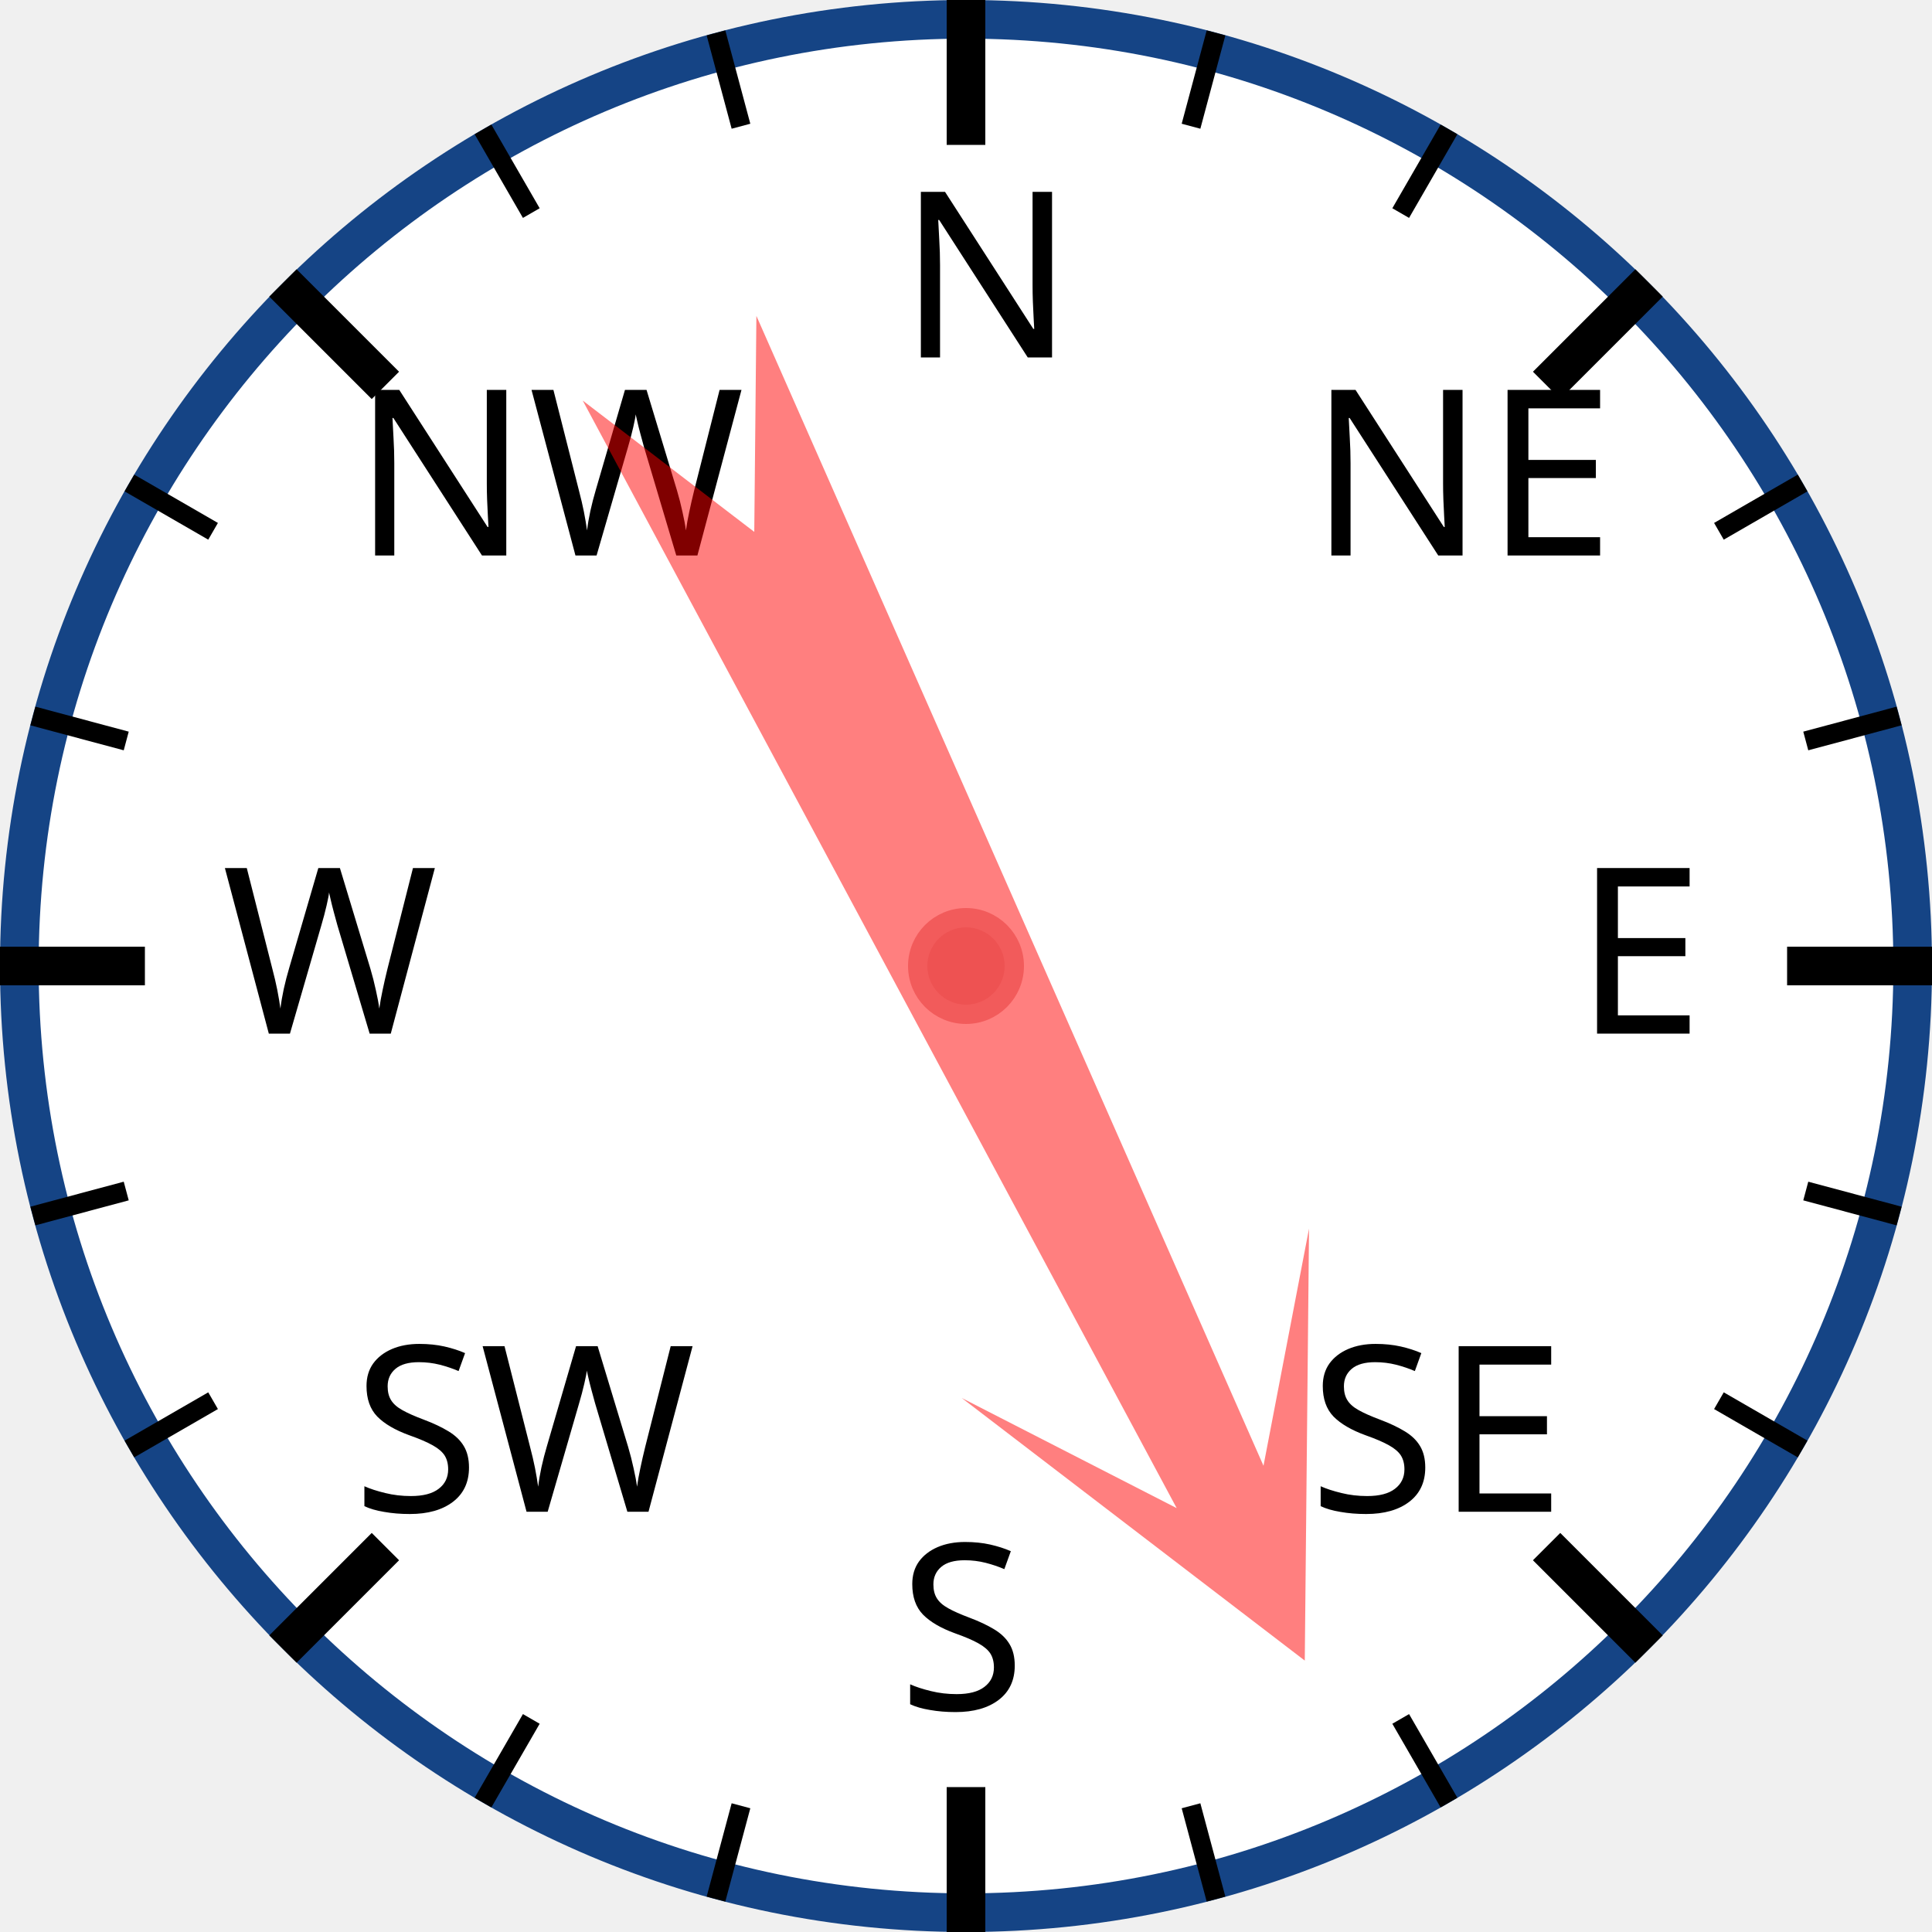
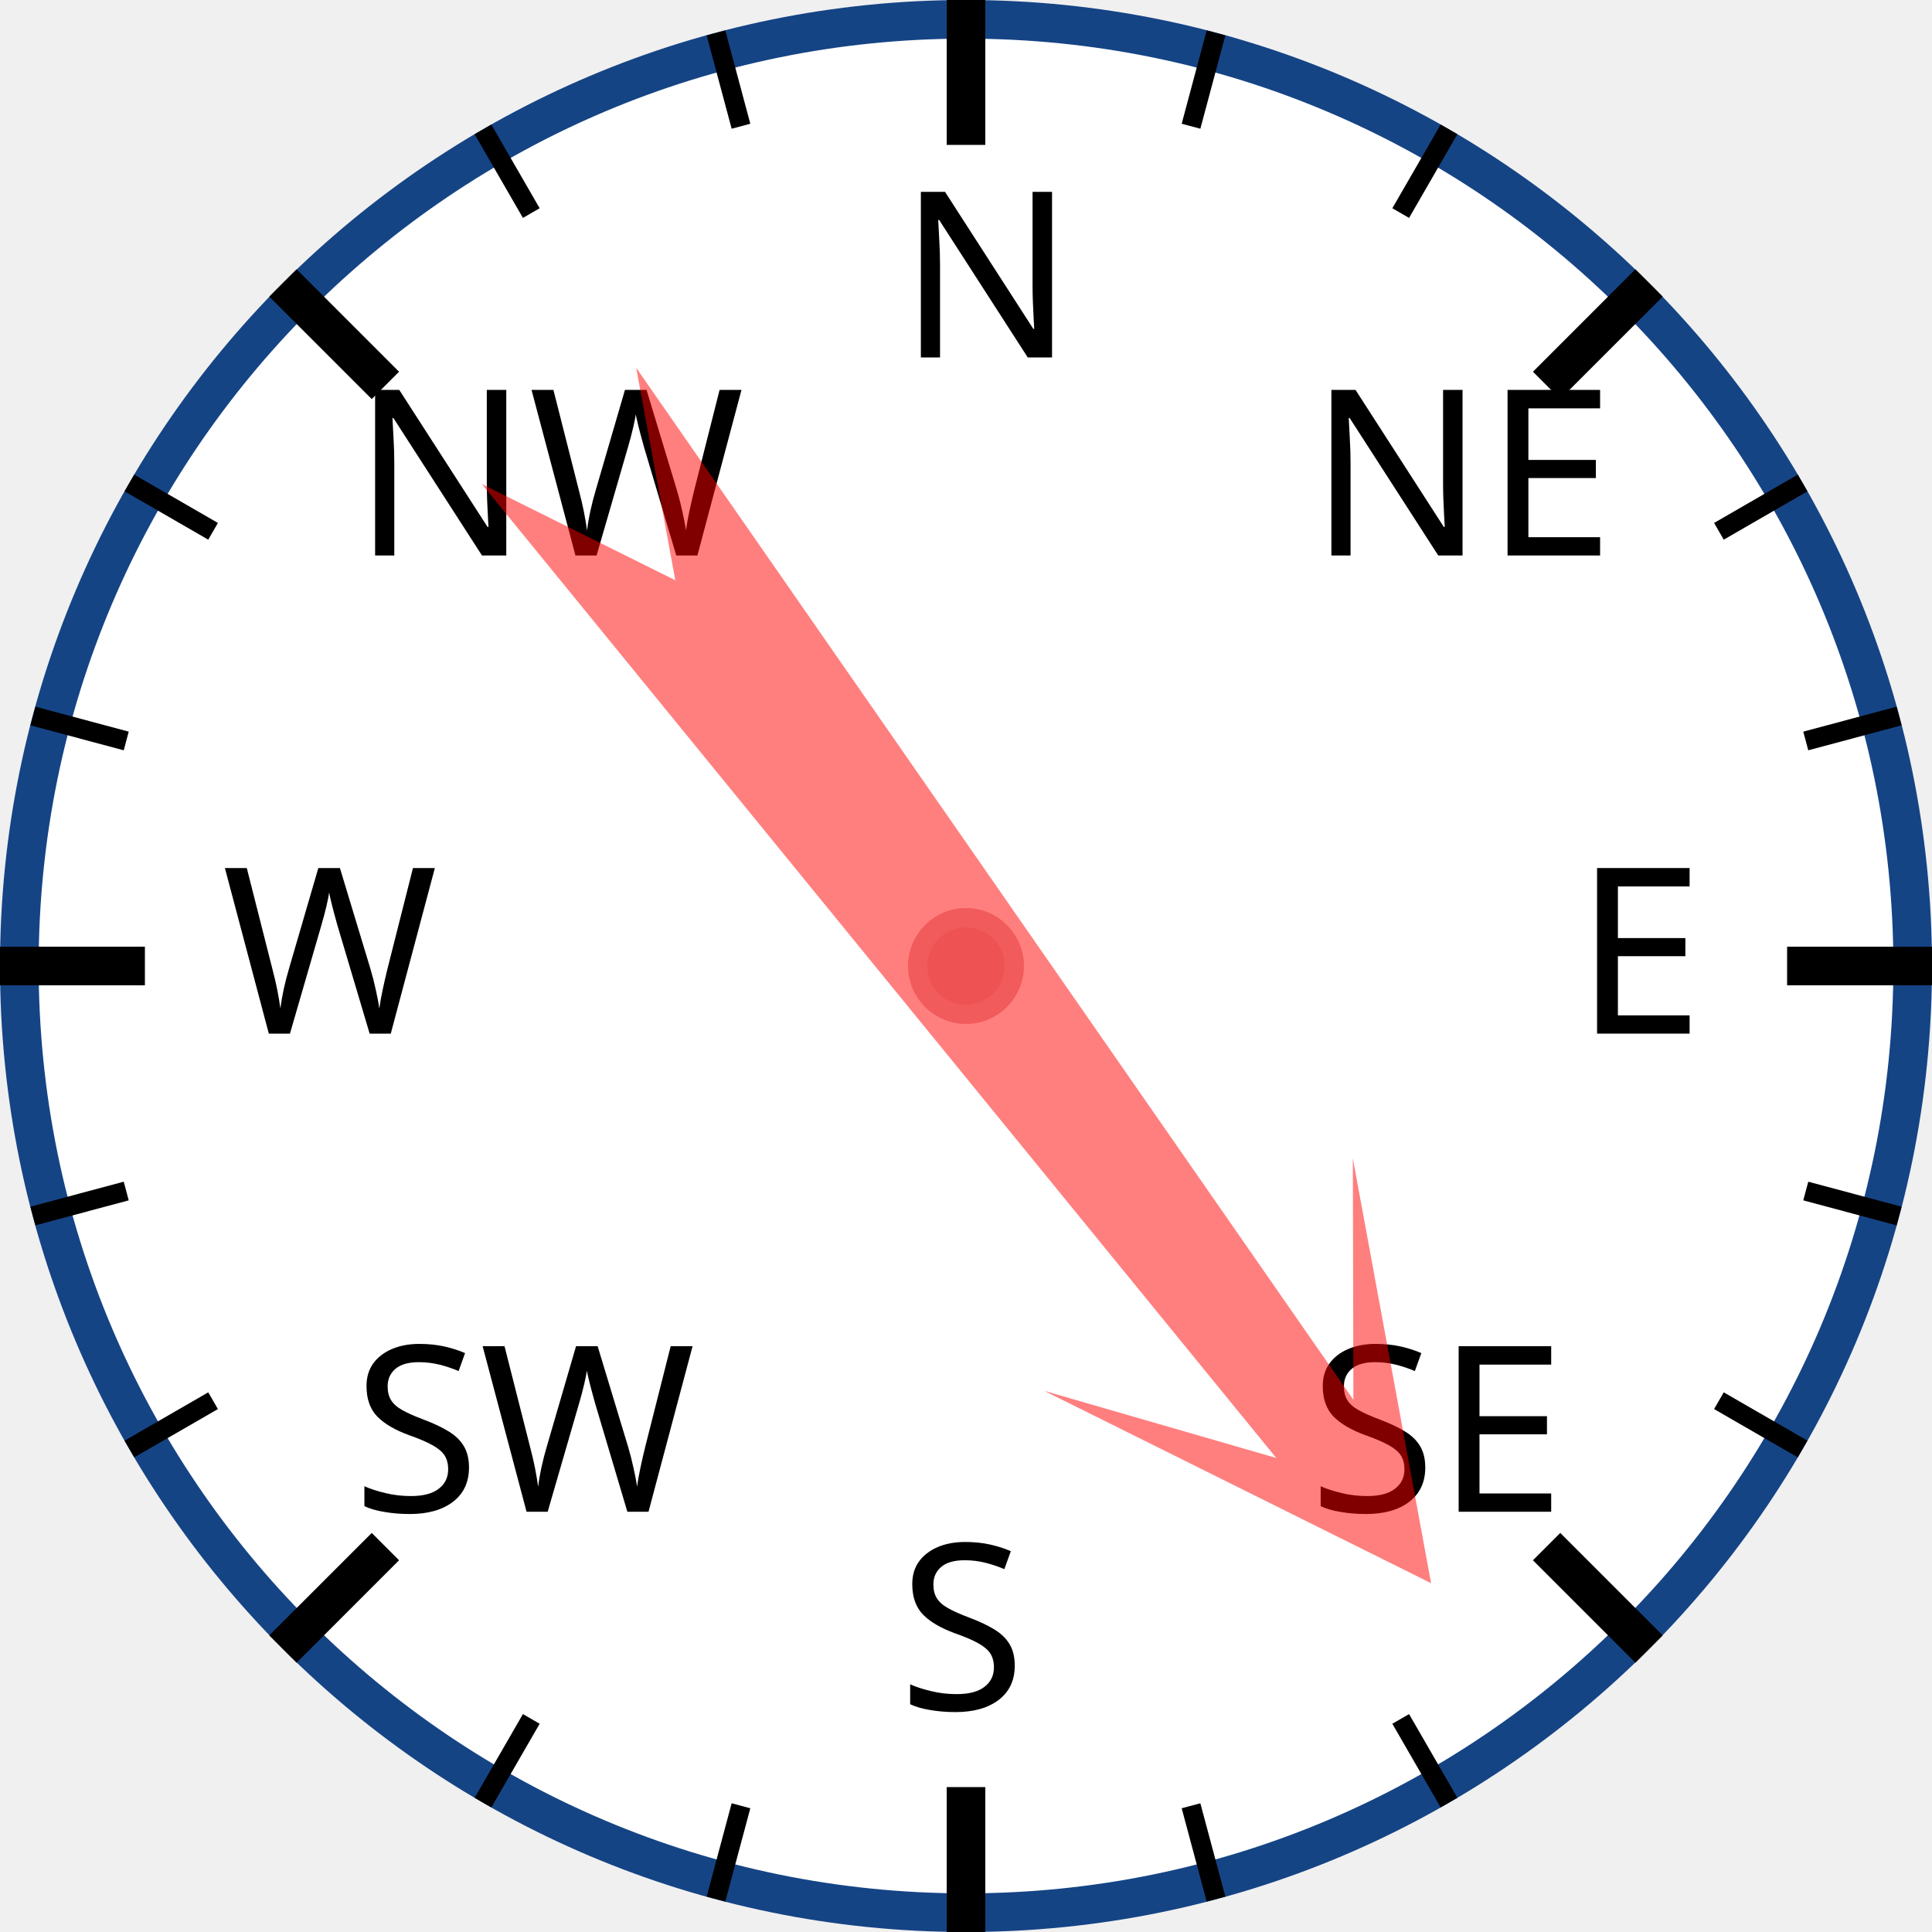
<svg xmlns="http://www.w3.org/2000/svg" width="120px" height="120px" viewBox="0 0 200 200">
  <circle cx="100" cy="100" r="98" style="fill: white; stroke: #154485; stroke-width: 4;" />
  <text x="93.0" y="37.0" style="font-family: sans-serif; font-size: 18pt;">N</text>
  <line x1="100.0" y1="0.0" x2="100.0" y2="15.0" style="stroke: black; stroke-width: 4;" />
  <line x1="74.118" y1="3.407" x2="76.706" y2="13.067" style="stroke: black; stroke-width: 2;" />
  <line x1="50" y1="13.397" x2="55" y2="22.058" style="stroke: black; stroke-width: 2;" />
  <text x="36.503" y="57.503" style="font-family: sans-serif; font-size: 18pt;">NW</text>
  <line x1="29.289" y1="29.289" x2="39.896" y2="39.896" style="stroke: black; stroke-width: 4;" />
  <line x1="13.397" y1="50" x2="22.058" y2="55" style="stroke: black; stroke-width: 2;" />
  <line x1="3.407" y1="74.118" x2="13.067" y2="76.706" style="stroke: black; stroke-width: 2;" />
  <text x="23.0" y="107.0" style="font-family: sans-serif; font-size: 18pt;">W</text>
  <line x1="0.0" y1="100.0" x2="15.0" y2="100.0" style="stroke: black; stroke-width: 4;" />
  <line x1="3.407" y1="125.882" x2="13.067" y2="123.294" style="stroke: black; stroke-width: 2;" />
  <line x1="13.397" y1="150" x2="22.058" y2="145" style="stroke: black; stroke-width: 2;" />
  <text x="36.503" y="156.497" style="font-family: sans-serif; font-size: 18pt;">SW</text>
  <line x1="29.289" y1="170.711" x2="39.896" y2="160.104" style="stroke: black; stroke-width: 4;" />
  <line x1="50" y1="186.603" x2="55" y2="177.942" style="stroke: black; stroke-width: 2;" />
  <line x1="74.118" y1="196.593" x2="76.706" y2="186.933" style="stroke: black; stroke-width: 2;" />
  <text x="93" y="177.0" style="font-family: sans-serif; font-size: 18pt;">S</text>
  <line x1="100" y1="200.0" x2="100" y2="185.0" style="stroke: black; stroke-width: 4;" />
  <line x1="125.882" y1="196.593" x2="123.294" y2="186.933" style="stroke: black; stroke-width: 2;" />
  <line x1="150.0" y1="186.603" x2="145.0" y2="177.942" style="stroke: black; stroke-width: 2;" />
  <text x="135.497" y="156.497" style="font-family: sans-serif; font-size: 18pt;">SE</text>
  <line x1="170.711" y1="170.711" x2="160.104" y2="160.104" style="stroke: black; stroke-width: 4;" />
  <line x1="186.603" y1="150" x2="177.942" y2="145" style="stroke: black; stroke-width: 2;" />
  <line x1="196.593" y1="125.882" x2="186.933" y2="123.294" style="stroke: black; stroke-width: 2;" />
  <text x="163.0" y="107" style="font-family: sans-serif; font-size: 18pt;">E</text>
  <line x1="200.0" y1="100" x2="185.0" y2="100" style="stroke: black; stroke-width: 4;" />
  <line x1="196.593" y1="74.118" x2="186.933" y2="76.706" style="stroke: black; stroke-width: 2;" />
  <line x1="186.603" y1="50" x2="177.942" y2="55" style="stroke: black; stroke-width: 2;" />
  <text x="135.497" y="57.503" style="font-family: sans-serif; font-size: 18pt;">NE</text>
  <line x1="170.711" y1="29.289" x2="160.104" y2="39.896" style="stroke: black; stroke-width: 4;" />
  <line x1="150" y1="13.397" x2="145" y2="22.058" style="stroke: black; stroke-width: 2;" />
  <line x1="125.882" y1="3.407" x2="123.294" y2="13.067" style="stroke: black; stroke-width: 2;" />
-   <polygon points="100 20 120 60 105 40 110 170 100 150 90 170 95 40 80 60" style="fill: red; fill-opacity: 0.5;" transform="rotate(154,100,100)" />
+   <polygon points="100 20 120 60 105 40 110 170 100 150 90 170 95 40 80 60" style="fill: red; fill-opacity: 0.5;" transform="rotate(143,100,100)" />
  <circle cx="100" cy="100" r="5" style="fill: #EE5252; stroke: #F25B5B; stroke-width: 2;" />
</svg>
